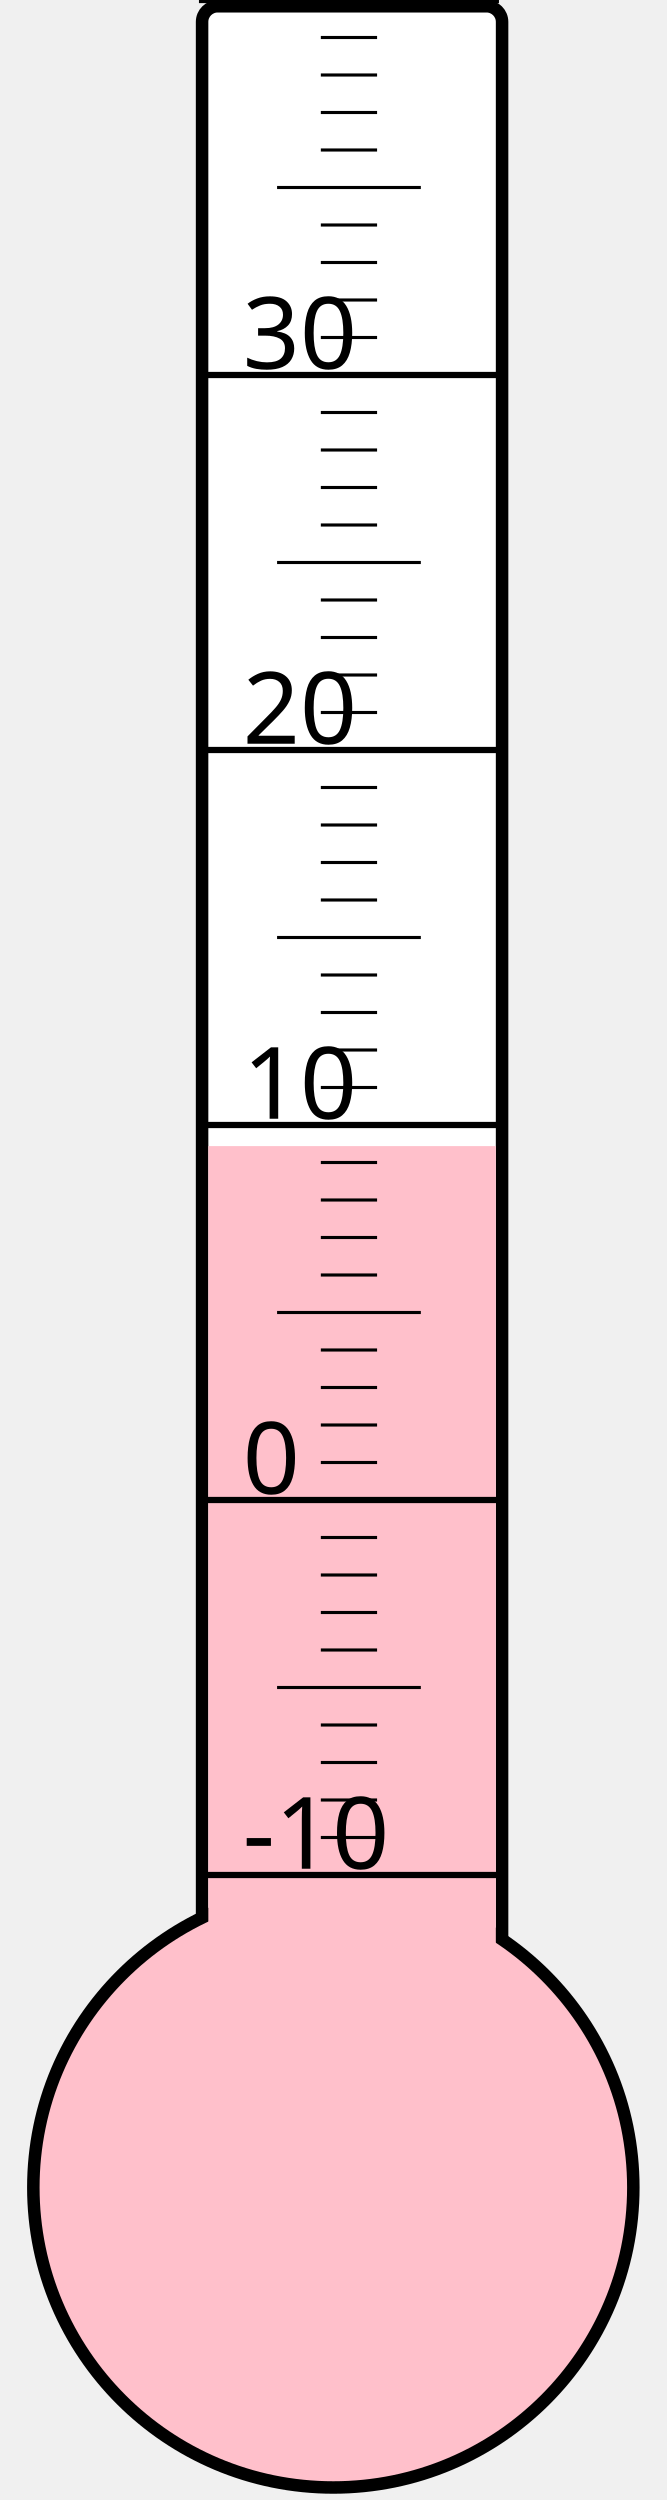
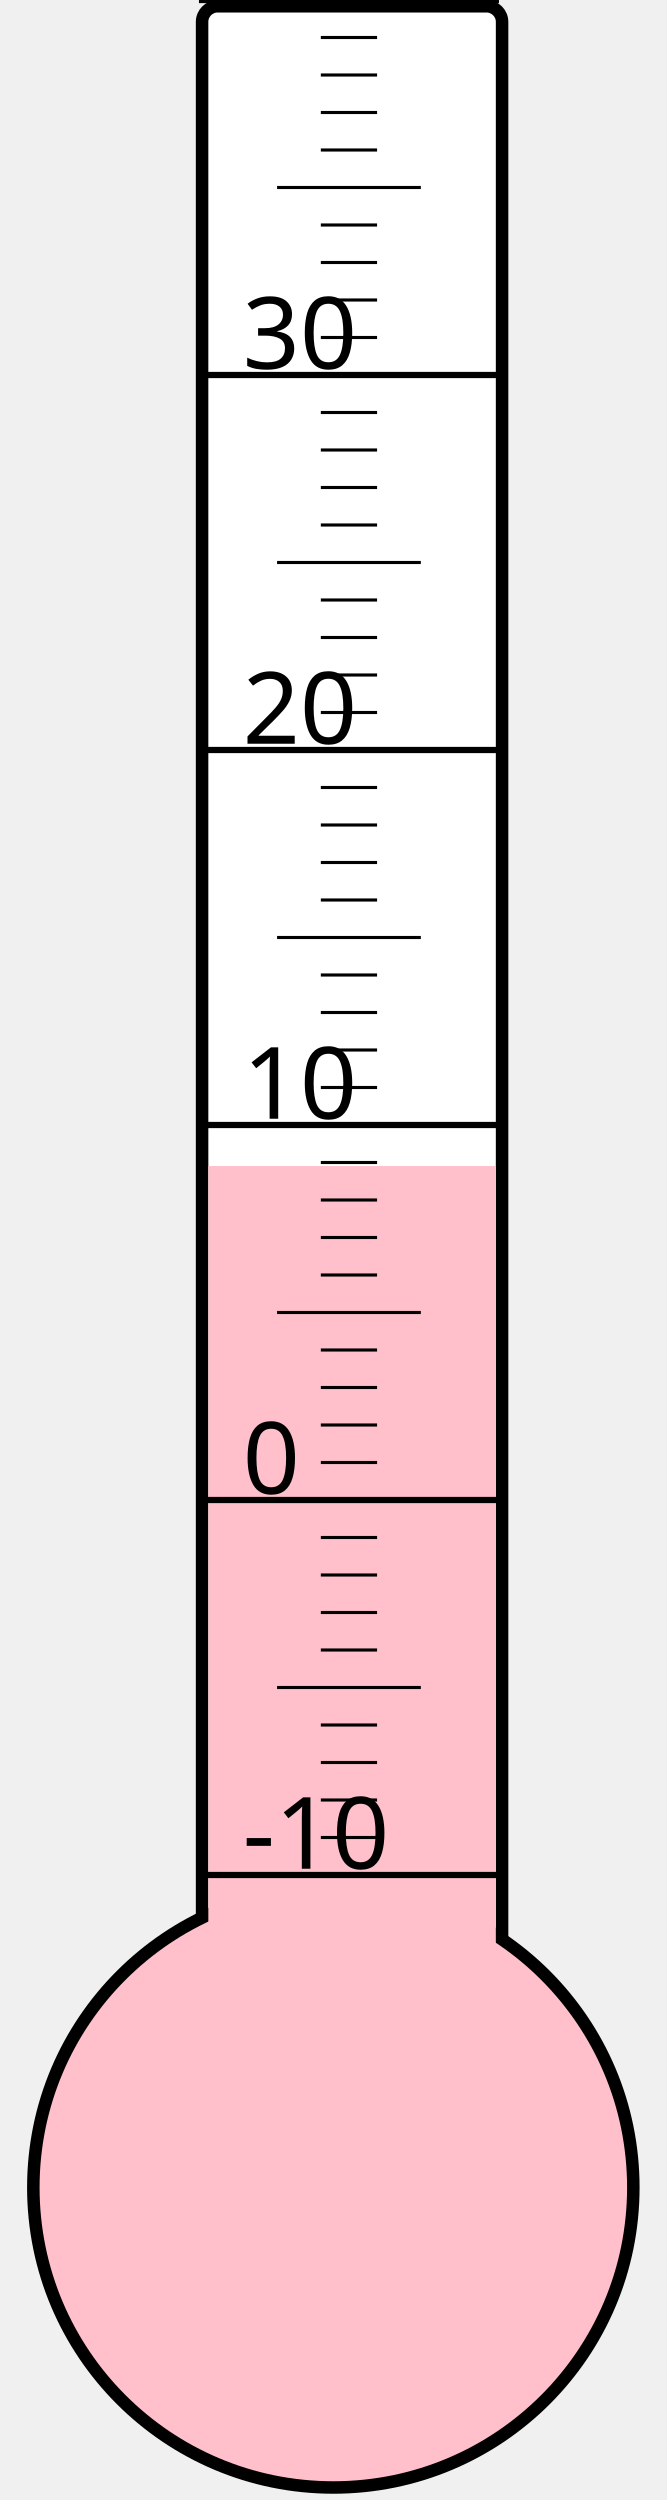
<svg xmlns="http://www.w3.org/2000/svg" width="40px" height="150px" viewBox="0 0 200 800">
  <rect width="200" height="800" x="0" y="0" style="fill: #ffffeb; fill-opacity: 0;" />
  <rect width="96" height="680" x="58" y="2" rx="5" ry="5" style="fill: white; fill-opacity: 1; stroke: black; stroke-width: 4;" />
  <circle cx="100" cy="700" r="96" style="fill: pink; stroke: black; stroke-width: 4;" />
-   <rect width="92" height="333.25" x="60" y="366.75" style="fill: pink; fill-opacity: 1; stroke-width: 0;" />
+   <rect width="92" height="326.875" x="60" y="373.125" style="fill: pink; fill-opacity: 1; stroke-width: 0;" />
  <text x="71" y="598" style="font-family: sans-serif; font-size: 24pt;">-10</text>
  <text x="71" y="478" style="font-family: sans-serif; font-size: 24pt;">0</text>
  <text x="71" y="358" style="font-family: sans-serif; font-size: 24pt;">10</text>
  <text x="71" y="238" style="font-family: sans-serif; font-size: 24pt;">20</text>
  <text x="71" y="118" style="font-family: sans-serif; font-size: 24pt;">30</text>
  <g style="stroke: black;">
    <line x1="57" y1="600" x2="153" y2="600" style="stroke-width: 2;" />
    <line x1="96" y1="588" x2="114" y2="588" style="stroke-width: 1;" />
    <line x1="96" y1="576" x2="114" y2="576" style="stroke-width: 1;" />
    <line x1="96" y1="564" x2="114" y2="564" style="stroke-width: 1;" />
    <line x1="96" y1="552" x2="114" y2="552" style="stroke-width: 1;" />
    <line x1="82" y1="540" x2="128" y2="540" style="stroke-width: 1;" />
    <line x1="96" y1="528" x2="114" y2="528" style="stroke-width: 1;" />
    <line x1="96" y1="516" x2="114" y2="516" style="stroke-width: 1;" />
    <line x1="96" y1="504" x2="114" y2="504" style="stroke-width: 1;" />
    <line x1="96" y1="492" x2="114" y2="492" style="stroke-width: 1;" />
    <line x1="57" y1="480" x2="153" y2="480" style="stroke-width: 2;" />
    <line x1="96" y1="468" x2="114" y2="468" style="stroke-width: 1;" />
    <line x1="96" y1="456" x2="114" y2="456" style="stroke-width: 1;" />
    <line x1="96" y1="444" x2="114" y2="444" style="stroke-width: 1;" />
    <line x1="96" y1="432" x2="114" y2="432" style="stroke-width: 1;" />
    <line x1="82" y1="420" x2="128" y2="420" style="stroke-width: 1;" />
    <line x1="96" y1="408" x2="114" y2="408" style="stroke-width: 1;" />
    <line x1="96" y1="396" x2="114" y2="396" style="stroke-width: 1;" />
    <line x1="96" y1="384" x2="114" y2="384" style="stroke-width: 1;" />
    <line x1="96" y1="372" x2="114" y2="372" style="stroke-width: 1;" />
    <line x1="57" y1="360" x2="153" y2="360" style="stroke-width: 2;" />
    <line x1="96" y1="348" x2="114" y2="348" style="stroke-width: 1;" />
    <line x1="96" y1="336" x2="114" y2="336" style="stroke-width: 1;" />
    <line x1="96" y1="324" x2="114" y2="324" style="stroke-width: 1;" />
    <line x1="96" y1="312" x2="114" y2="312" style="stroke-width: 1;" />
    <line x1="82" y1="300" x2="128" y2="300" style="stroke-width: 1;" />
    <line x1="96" y1="288" x2="114" y2="288" style="stroke-width: 1;" />
    <line x1="96" y1="276" x2="114" y2="276" style="stroke-width: 1;" />
    <line x1="96" y1="264" x2="114" y2="264" style="stroke-width: 1;" />
    <line x1="96" y1="252" x2="114" y2="252" style="stroke-width: 1;" />
    <line x1="57" y1="240" x2="153" y2="240" style="stroke-width: 2;" />
    <line x1="96" y1="228" x2="114" y2="228" style="stroke-width: 1;" />
    <line x1="96" y1="216" x2="114" y2="216" style="stroke-width: 1;" />
    <line x1="96" y1="204" x2="114" y2="204" style="stroke-width: 1;" />
    <line x1="96" y1="192" x2="114" y2="192" style="stroke-width: 1;" />
    <line x1="82" y1="180" x2="128" y2="180" style="stroke-width: 1;" />
    <line x1="96" y1="168" x2="114" y2="168" style="stroke-width: 1;" />
    <line x1="96" y1="156" x2="114" y2="156" style="stroke-width: 1;" />
    <line x1="96" y1="144" x2="114" y2="144" style="stroke-width: 1;" />
    <line x1="96" y1="132" x2="114" y2="132" style="stroke-width: 1;" />
    <line x1="57" y1="120" x2="153" y2="120" style="stroke-width: 2;" />
    <line x1="96" y1="108" x2="114" y2="108" style="stroke-width: 1;" />
    <line x1="96" y1="96" x2="114" y2="96" style="stroke-width: 1;" />
    <line x1="96" y1="84" x2="114" y2="84" style="stroke-width: 1;" />
    <line x1="96" y1="72" x2="114" y2="72" style="stroke-width: 1;" />
    <line x1="82" y1="60" x2="128" y2="60" style="stroke-width: 1;" />
    <line x1="96" y1="48" x2="114" y2="48" style="stroke-width: 1;" />
    <line x1="96" y1="36" x2="114" y2="36" style="stroke-width: 1;" />
    <line x1="96" y1="24" x2="114" y2="24" style="stroke-width: 1;" />
    <line x1="96" y1="12" x2="114" y2="12" style="stroke-width: 1;" />
    <line x1="57" y1="0" x2="153" y2="0" style="stroke-width: 2;" />
  </g>
</svg>
